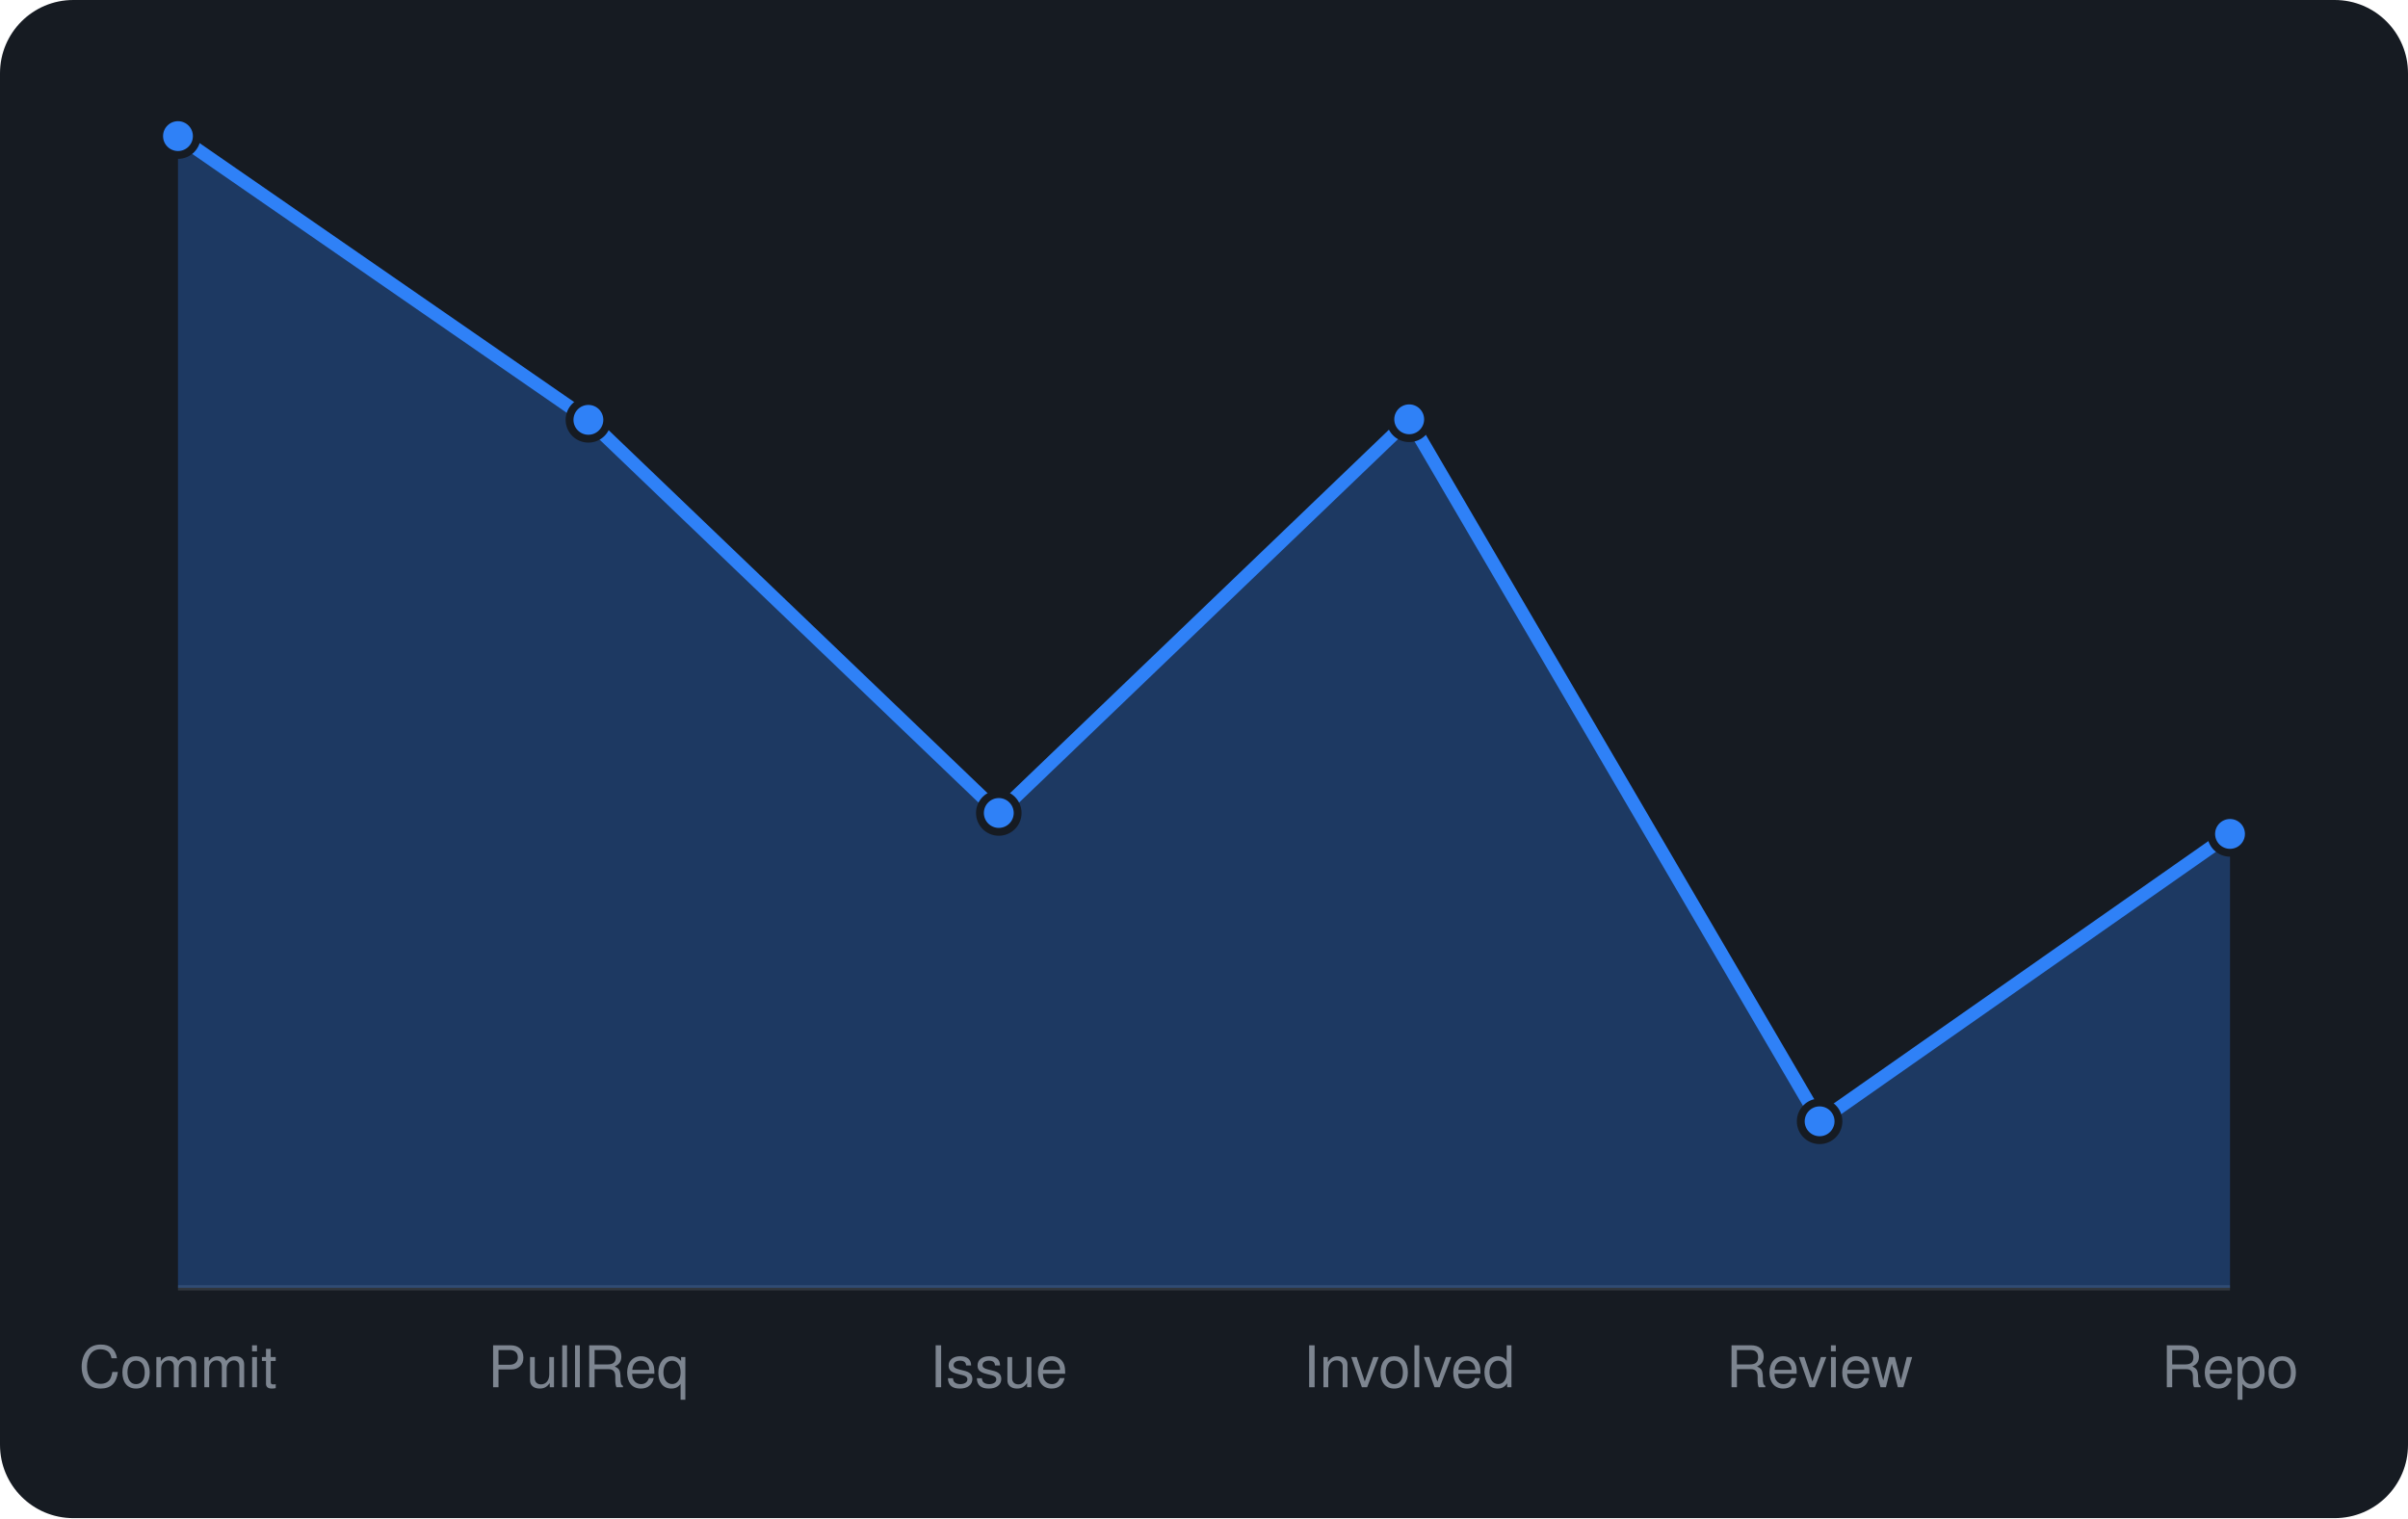
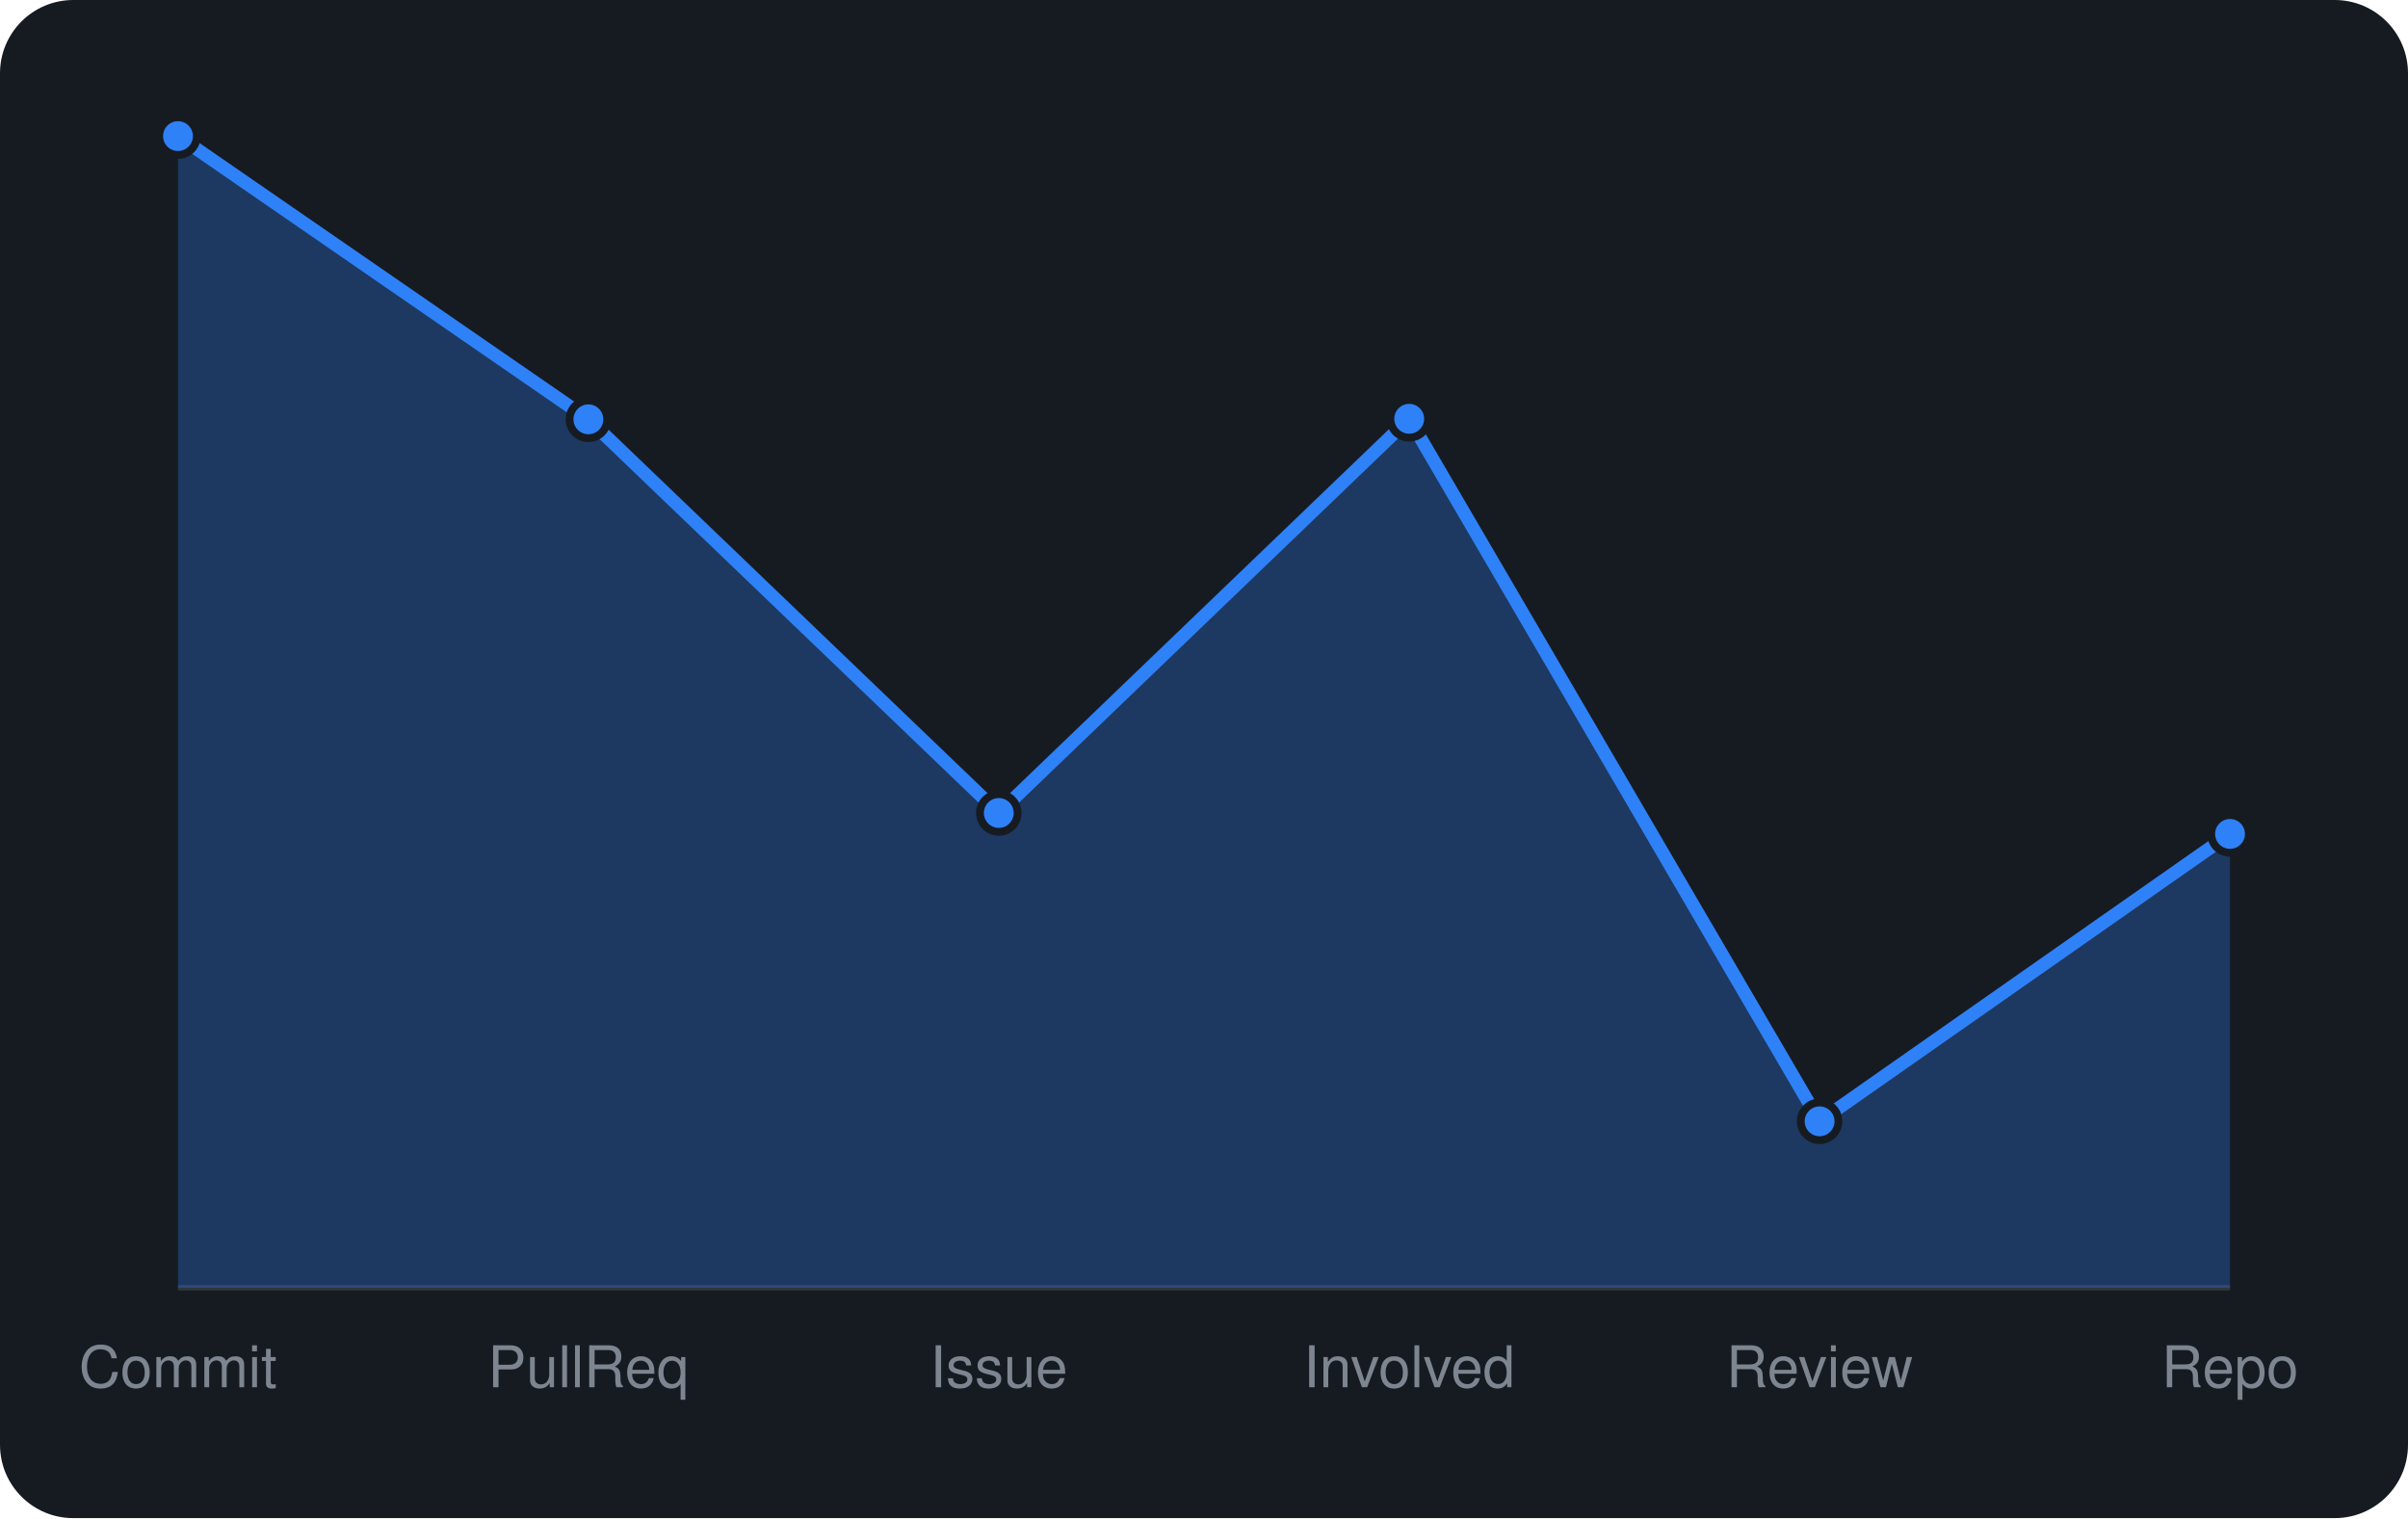
<svg xmlns="http://www.w3.org/2000/svg" viewBox="0 0 460 290" width="460" height="290" font-family="-apple-system,BlinkMacSystemFont,'Segoe UI',Helvetica,Arial,sans-serif">
  <rect width="460" height="290" rx="14" fill="#161b22" />
  <line x1="34" y1="246" x2="426" y2="246" stroke="#30363d" />
-   <path d="M34.0 246 L34.0 26.0L112.4 80.2L190.8 155.3L269.2 80.1L347.6 214.2L426.0 159.3 L426.0 246 Z" fill="rgba(47,129,247,0.3)" />
-   <path d="M34.0 26.0L112.4 80.2L190.8 155.3L269.2 80.1L347.6 214.2L426.0 159.3" fill="none" stroke="#2f81f7" stroke-width="2.5" stroke-linejoin="round" />
+   <path d="M34.0 246 L34.0 26.0L112.4 80.1L190.8 155.3L269.2 80.0L347.6 214.2L426.0 159.3 L426.0 246 Z" fill="rgba(47,129,247,0.3)" />
+   <path d="M34.0 26.0L112.4 80.1L190.8 155.3L269.2 80.0L347.6 214.2L426.0 159.3" fill="none" stroke="#2f81f7" stroke-width="2.5" stroke-linejoin="round" />
  <circle cx="34.0" cy="26.0" r="3.6" fill="#2f81f7" stroke="#161b22" stroke-width="1.5" />
-   <circle cx="112.4" cy="80.2" r="3.6" fill="#2f81f7" stroke="#161b22" stroke-width="1.5" />
+   <circle cx="112.4" cy="80.1" r="3.6" fill="#2f81f7" stroke="#161b22" stroke-width="1.5" />
  <circle cx="190.8" cy="155.3" r="3.6" fill="#2f81f7" stroke="#161b22" stroke-width="1.5" />
-   <circle cx="269.2" cy="80.1" r="3.6" fill="#2f81f7" stroke="#161b22" stroke-width="1.5" />
+   <circle cx="269.2" cy="80.0" r="3.6" fill="#2f81f7" stroke="#161b22" stroke-width="1.5" />
  <circle cx="347.6" cy="214.2" r="3.6" fill="#2f81f7" stroke="#161b22" stroke-width="1.5" />
  <circle cx="426.0" cy="159.3" r="3.6" fill="#2f81f7" stroke="#161b22" stroke-width="1.5" />
  <text x="34.0" y="265" text-anchor="middle" font-size="11" fill="#7d8590">Commit</text>
  <text x="112.4" y="265" text-anchor="middle" font-size="11" fill="#7d8590">PullReq</text>
  <text x="190.8" y="265" text-anchor="middle" font-size="11" fill="#7d8590">Issue</text>
  <text x="269.2" y="265" text-anchor="middle" font-size="11" fill="#7d8590">Involved</text>
  <text x="347.6" y="265" text-anchor="middle" font-size="11" fill="#7d8590">Review</text>
  <text x="426.0" y="265" text-anchor="middle" font-size="11" fill="#7d8590">Repo</text>
</svg>
